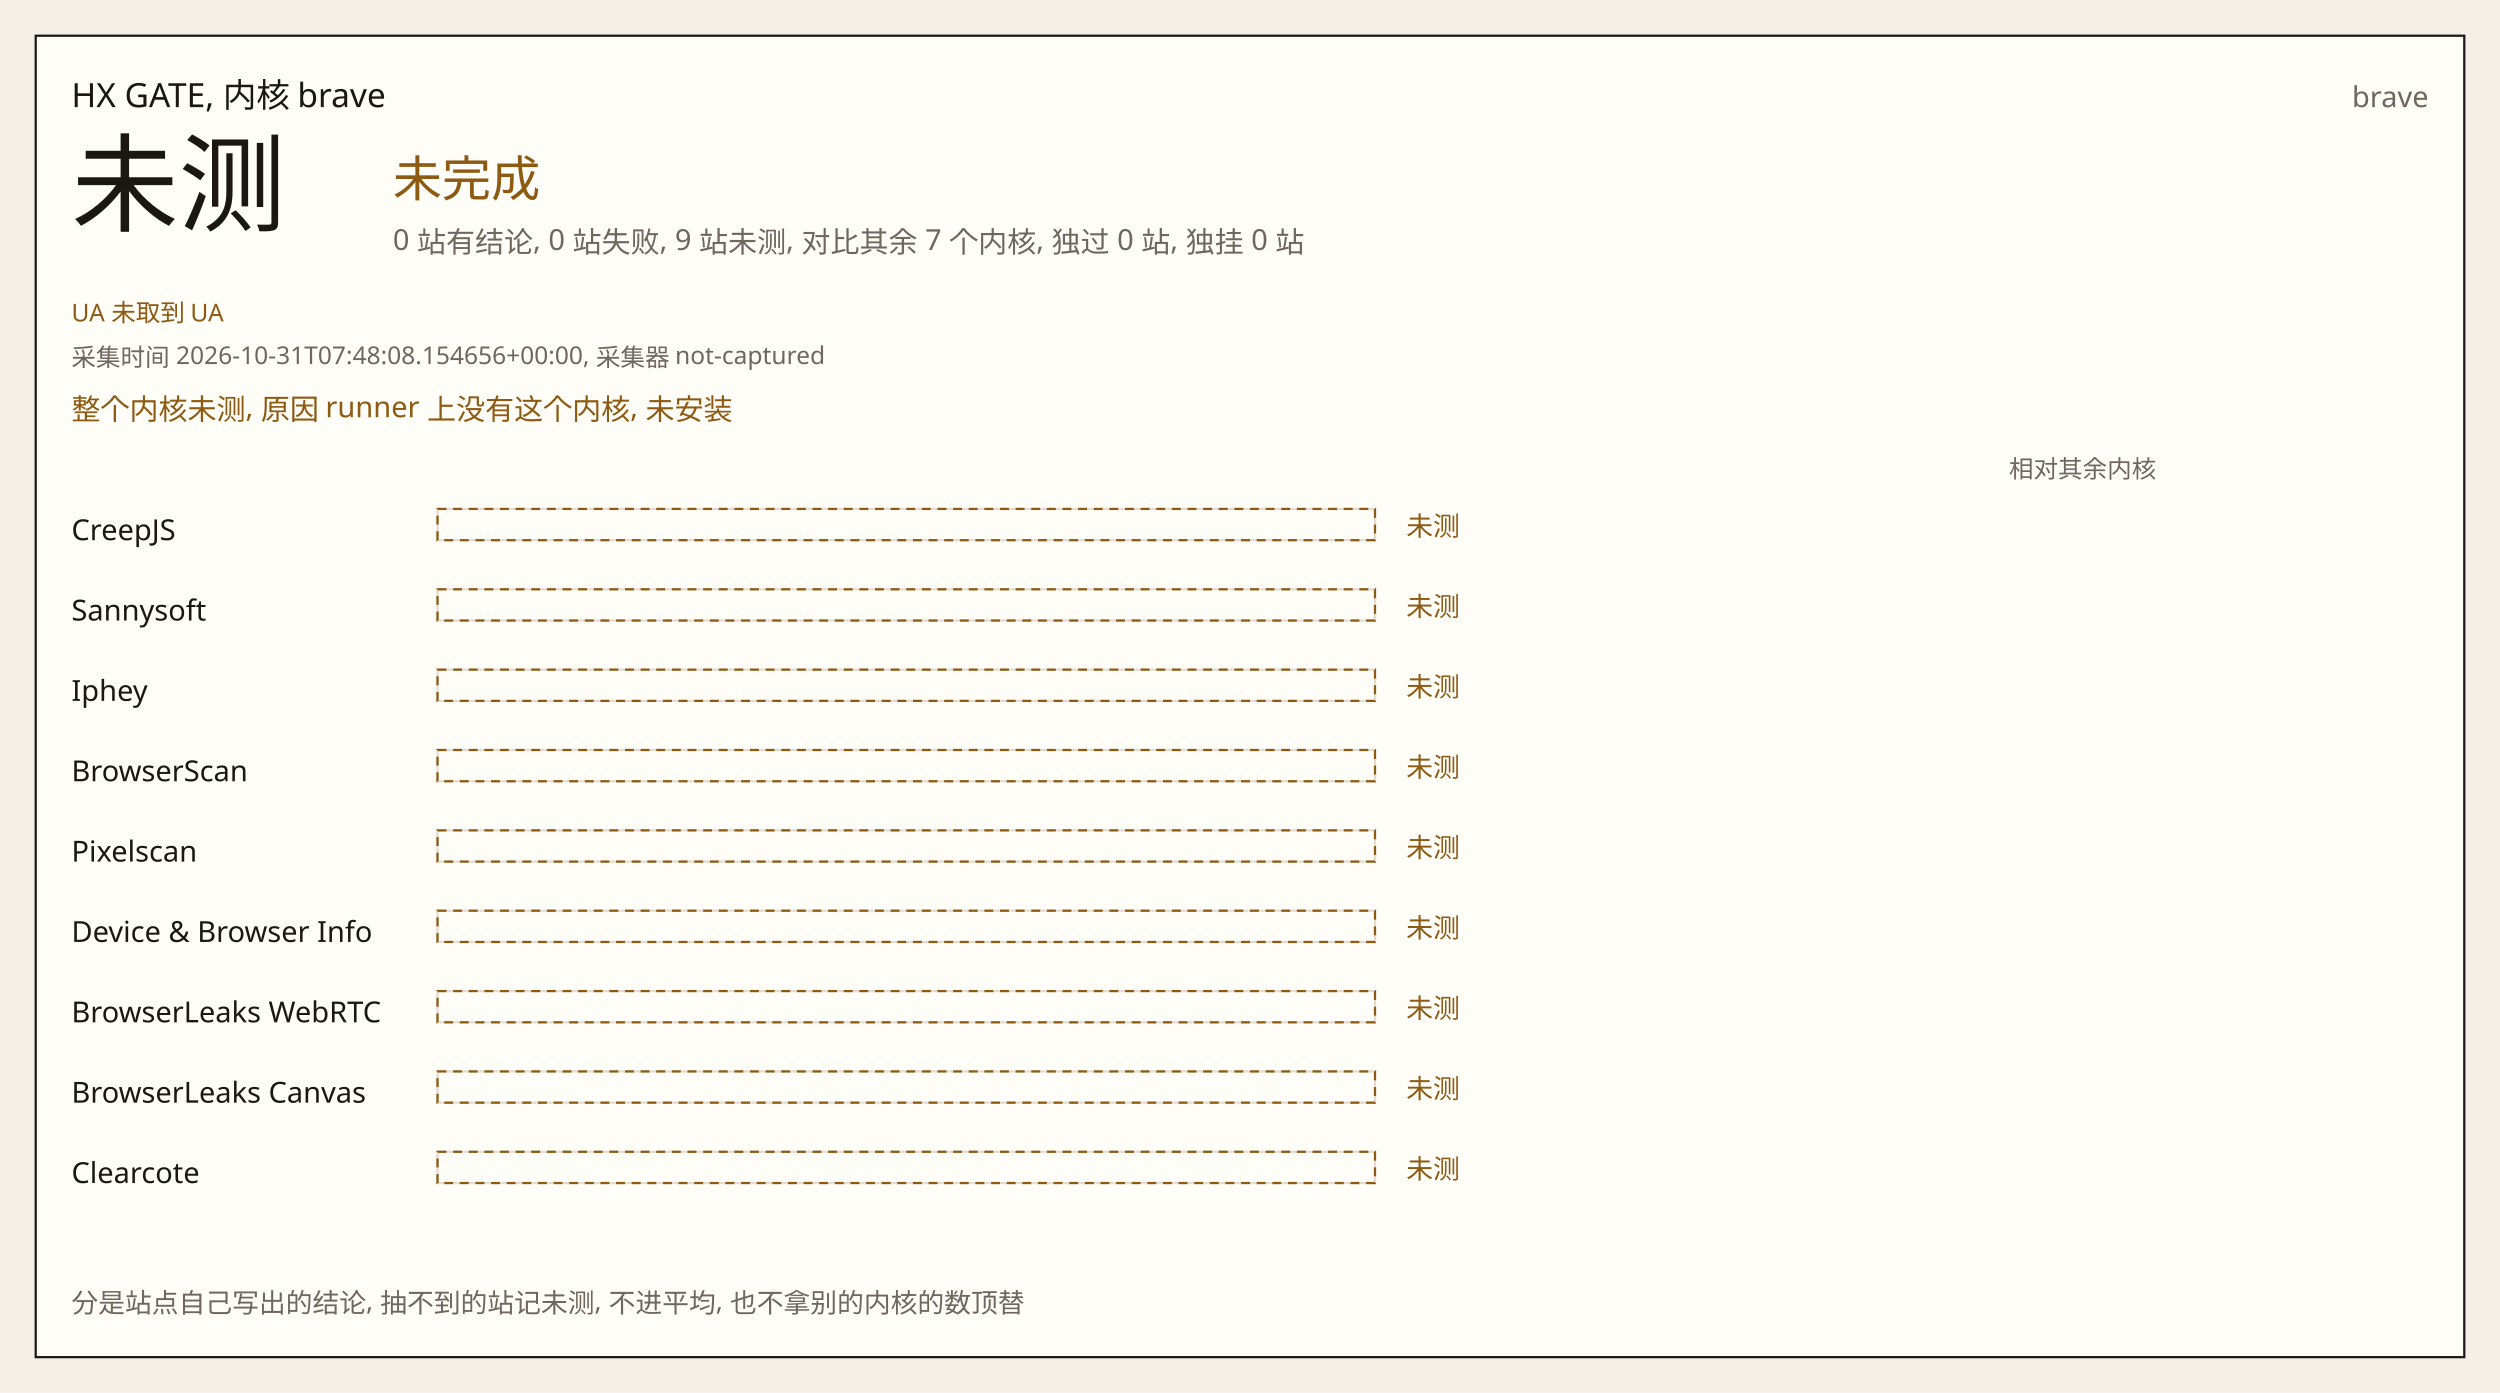
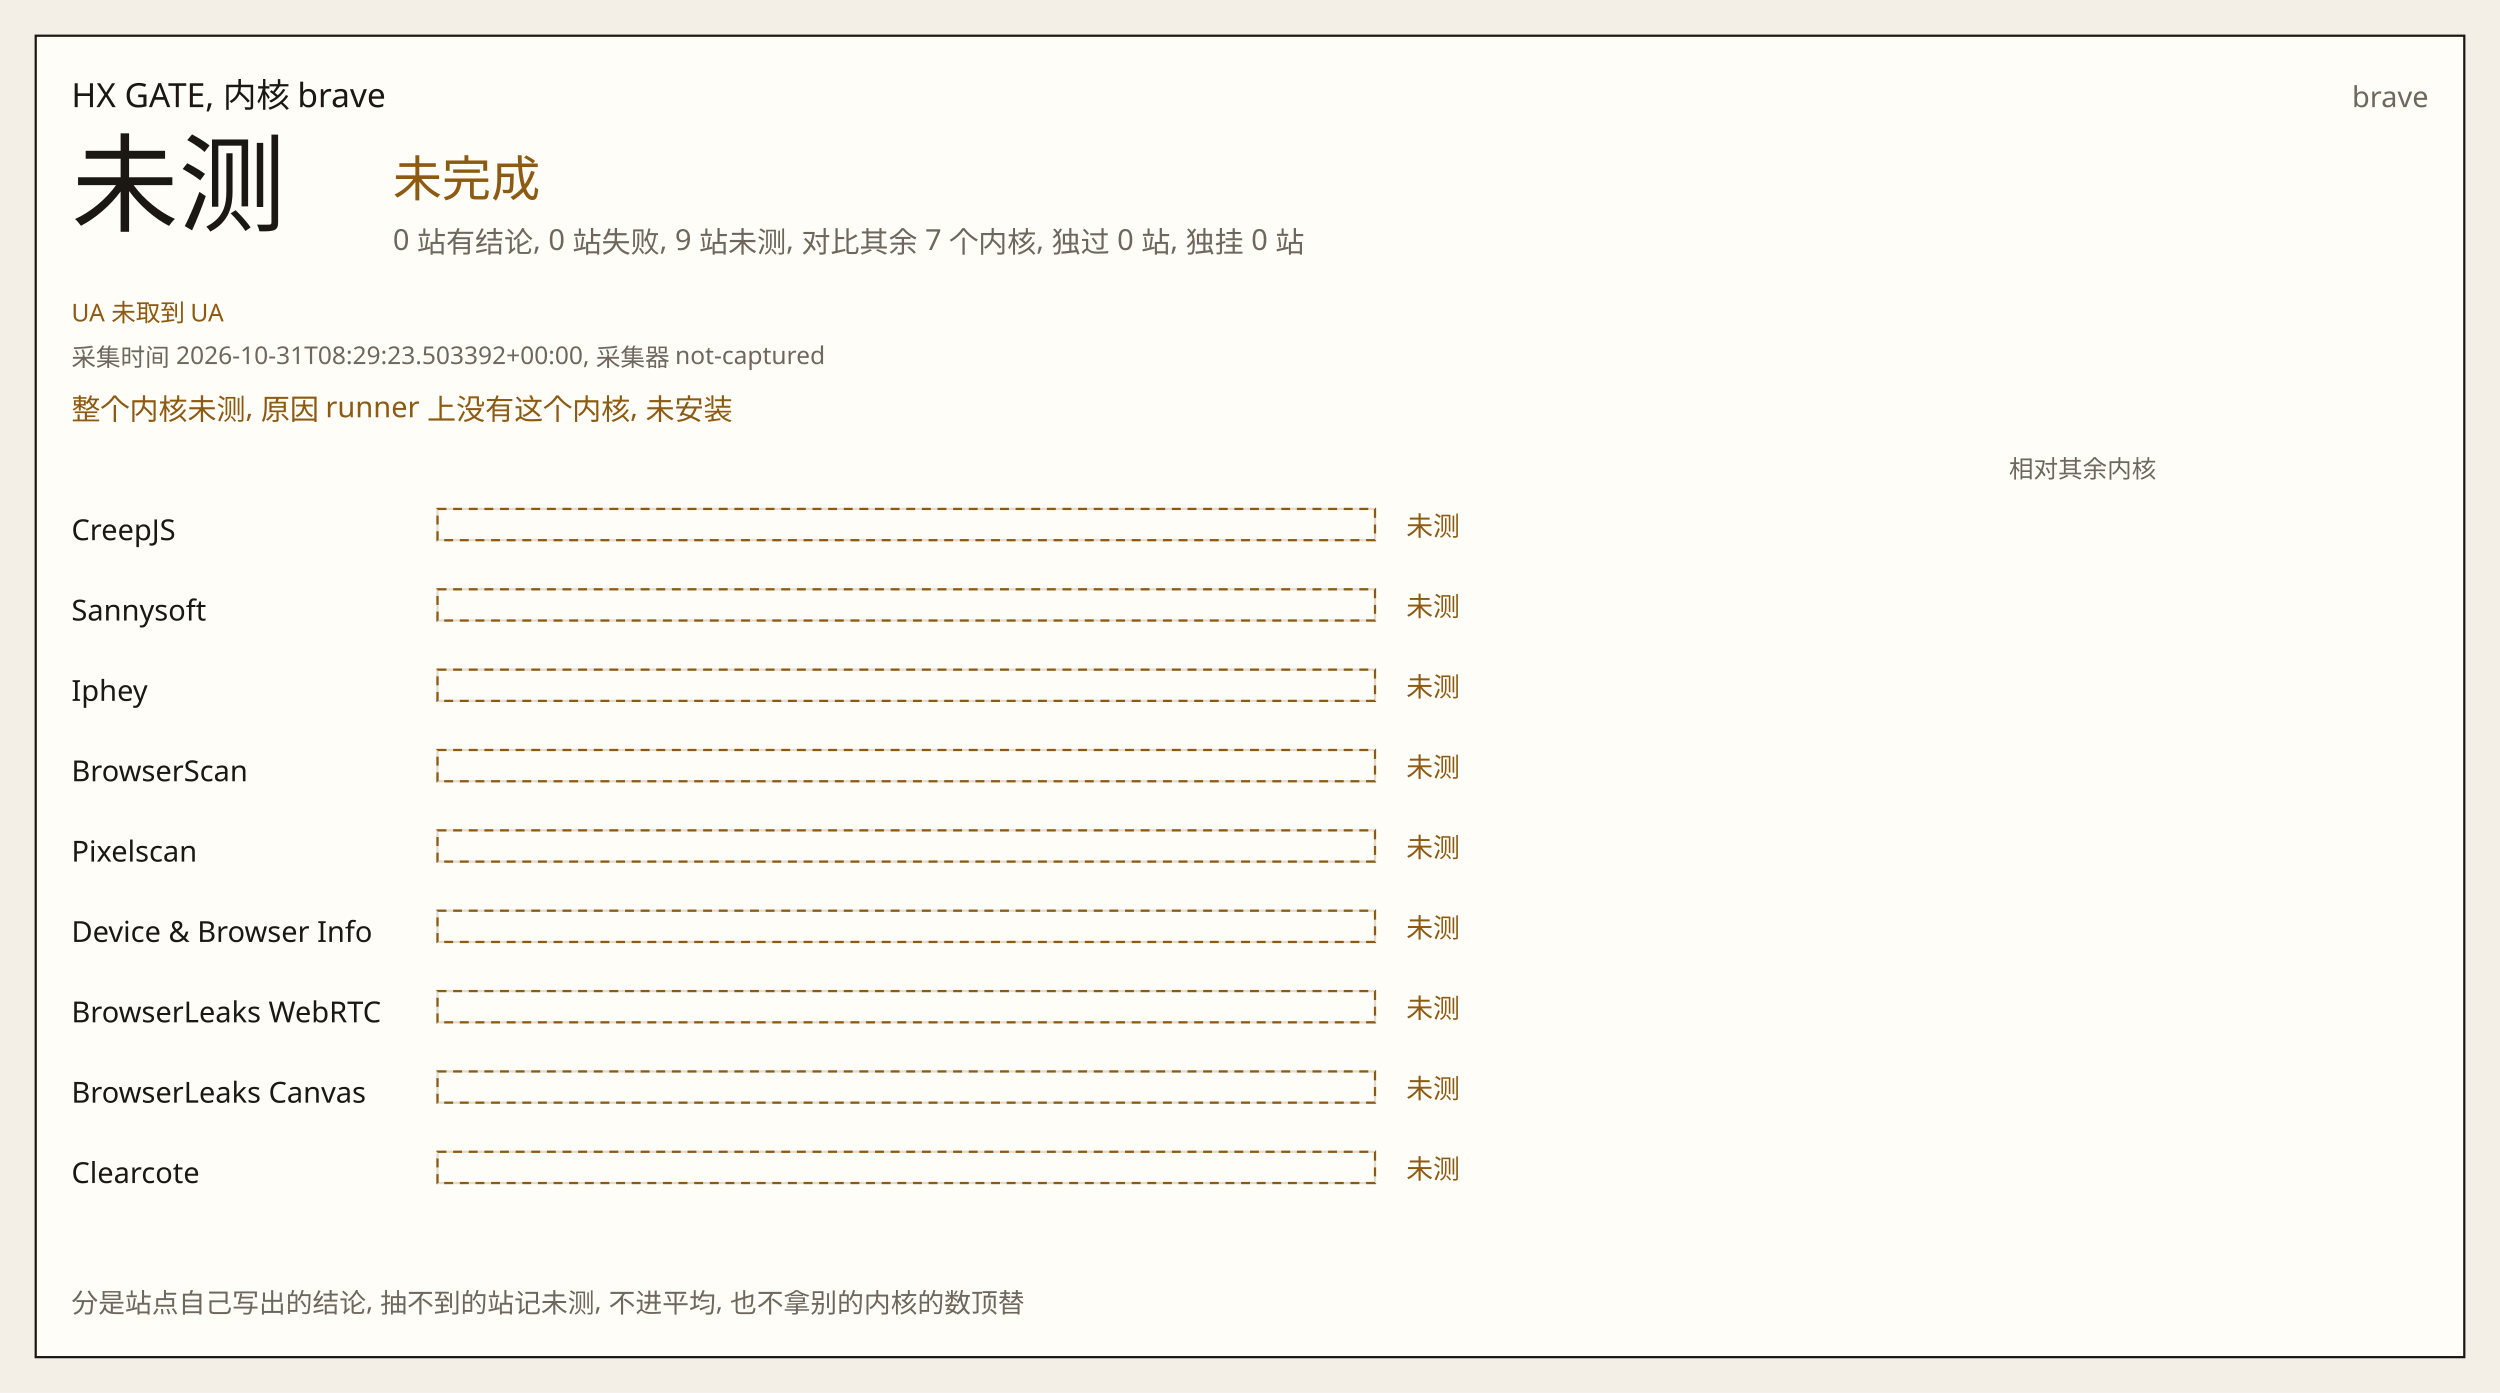
<svg xmlns="http://www.w3.org/2000/svg" width="1120" height="624" viewBox="0 0 1120 624" role="img">
  <rect width="1120" height="624" fill="#f3efe6" />
  <rect x="16" y="16" width="1088" height="592" fill="#fffdf8" stroke="#1b1814" />
  <text x="32" y="48" fill="#1b1814" font-size="15" font-family="IBM Plex Sans, Noto Sans SC, Source Han Sans SC, sans-serif">HX GATE, 内核 brave</text>
  <text x="1088" y="48" fill="#6e675e" font-size="13" font-family="IBM Plex Sans, Noto Sans SC, Source Han Sans SC, sans-serif" text-anchor="end">brave</text>
  <text x="32" y="100" fill="#1b1814" font-size="48" font-family="IBM Plex Sans, Noto Sans SC, Source Han Sans SC, sans-serif">未测</text>
  <text x="176" y="88" fill="#8d5a12" font-size="22" font-family="IBM Plex Sans, Noto Sans SC, Source Han Sans SC, sans-serif">未完成</text>
  <text x="176" y="112" fill="#6e675e" font-size="13" font-family="IBM Plex Sans, Noto Sans SC, Source Han Sans SC, sans-serif">0 站有结论, 0 站失败, 9 站未测, 对比其余 7 个内核, 独过 0 站, 独挂 0 站</text>
  <text x="32" y="144" fill="#8d5a12" font-size="11" font-family="IBM Plex Sans, Noto Sans SC, Source Han Sans SC, sans-serif">UA 未取到 UA</text>
-   <text x="32" y="164" fill="#6e675e" font-size="11" font-family="IBM Plex Sans, Noto Sans SC, Source Han Sans SC, sans-serif">采集时间 2026-10-31T07:48:08.154656+00:00, 采集器 not-captured</text>
+   <text x="32" y="164" fill="#6e675e" font-size="11" font-family="IBM Plex Sans, Noto Sans SC, Source Han Sans SC, sans-serif">采集时间 2026-10-31T08:29:23.503392+00:00, 采集器 not-captured</text>
  <text x="32" y="188" fill="#8d5a12" font-size="13" font-family="IBM Plex Sans, Noto Sans SC, Source Han Sans SC, sans-serif">整个内核未测, 原因 runner 上没有这个内核, 未安装</text>
  <text x="900" y="214" fill="#6e675e" font-size="11" font-family="IBM Plex Sans, Noto Sans SC, Source Han Sans SC, sans-serif">相对其余内核</text>
  <text x="32" y="242" fill="#1b1814" font-size="13" font-family="IBM Plex Sans, Noto Sans SC, Source Han Sans SC, sans-serif">CreepJS</text>
  <rect x="196" y="228" width="420" height="14" fill="#fffdf8" stroke="#e2dcd0" />
  <rect x="196" y="228" width="420" height="14" fill="none" stroke="#8d5a12" stroke-dasharray="4 3" />
  <text x="630" y="240" fill="#8d5a12" font-size="12" font-family="IBM Plex Sans, Noto Sans SC, Source Han Sans SC, sans-serif">未测</text>
  <text x="688" y="240" fill="#6e675e" font-size="12" font-family="IBM Plex Sans, Noto Sans SC, Source Han Sans SC, sans-serif" />
  <text x="32" y="278" fill="#1b1814" font-size="13" font-family="IBM Plex Sans, Noto Sans SC, Source Han Sans SC, sans-serif">Sannysoft</text>
  <rect x="196" y="264" width="420" height="14" fill="#fffdf8" stroke="#e2dcd0" />
  <rect x="196" y="264" width="420" height="14" fill="none" stroke="#8d5a12" stroke-dasharray="4 3" />
  <text x="630" y="276" fill="#8d5a12" font-size="12" font-family="IBM Plex Sans, Noto Sans SC, Source Han Sans SC, sans-serif">未测</text>
  <text x="688" y="276" fill="#6e675e" font-size="12" font-family="IBM Plex Sans, Noto Sans SC, Source Han Sans SC, sans-serif" />
  <text x="32" y="314" fill="#1b1814" font-size="13" font-family="IBM Plex Sans, Noto Sans SC, Source Han Sans SC, sans-serif">Iphey</text>
  <rect x="196" y="300" width="420" height="14" fill="#fffdf8" stroke="#e2dcd0" />
  <rect x="196" y="300" width="420" height="14" fill="none" stroke="#8d5a12" stroke-dasharray="4 3" />
  <text x="630" y="312" fill="#8d5a12" font-size="12" font-family="IBM Plex Sans, Noto Sans SC, Source Han Sans SC, sans-serif">未测</text>
  <text x="688" y="312" fill="#6e675e" font-size="12" font-family="IBM Plex Sans, Noto Sans SC, Source Han Sans SC, sans-serif" />
  <text x="32" y="350" fill="#1b1814" font-size="13" font-family="IBM Plex Sans, Noto Sans SC, Source Han Sans SC, sans-serif">BrowserScan</text>
  <rect x="196" y="336" width="420" height="14" fill="#fffdf8" stroke="#e2dcd0" />
  <rect x="196" y="336" width="420" height="14" fill="none" stroke="#8d5a12" stroke-dasharray="4 3" />
  <text x="630" y="348" fill="#8d5a12" font-size="12" font-family="IBM Plex Sans, Noto Sans SC, Source Han Sans SC, sans-serif">未测</text>
  <text x="688" y="348" fill="#6e675e" font-size="12" font-family="IBM Plex Sans, Noto Sans SC, Source Han Sans SC, sans-serif" />
  <text x="32" y="386" fill="#1b1814" font-size="13" font-family="IBM Plex Sans, Noto Sans SC, Source Han Sans SC, sans-serif">Pixelscan</text>
  <rect x="196" y="372" width="420" height="14" fill="#fffdf8" stroke="#e2dcd0" />
  <rect x="196" y="372" width="420" height="14" fill="none" stroke="#8d5a12" stroke-dasharray="4 3" />
  <text x="630" y="384" fill="#8d5a12" font-size="12" font-family="IBM Plex Sans, Noto Sans SC, Source Han Sans SC, sans-serif">未测</text>
  <text x="688" y="384" fill="#6e675e" font-size="12" font-family="IBM Plex Sans, Noto Sans SC, Source Han Sans SC, sans-serif" />
  <text x="32" y="422" fill="#1b1814" font-size="13" font-family="IBM Plex Sans, Noto Sans SC, Source Han Sans SC, sans-serif">Device &amp; Browser Info</text>
  <rect x="196" y="408" width="420" height="14" fill="#fffdf8" stroke="#e2dcd0" />
  <rect x="196" y="408" width="420" height="14" fill="none" stroke="#8d5a12" stroke-dasharray="4 3" />
  <text x="630" y="420" fill="#8d5a12" font-size="12" font-family="IBM Plex Sans, Noto Sans SC, Source Han Sans SC, sans-serif">未测</text>
  <text x="688" y="420" fill="#6e675e" font-size="12" font-family="IBM Plex Sans, Noto Sans SC, Source Han Sans SC, sans-serif" />
  <text x="32" y="458" fill="#1b1814" font-size="13" font-family="IBM Plex Sans, Noto Sans SC, Source Han Sans SC, sans-serif">BrowserLeaks WebRTC</text>
  <rect x="196" y="444" width="420" height="14" fill="#fffdf8" stroke="#e2dcd0" />
  <rect x="196" y="444" width="420" height="14" fill="none" stroke="#8d5a12" stroke-dasharray="4 3" />
  <text x="630" y="456" fill="#8d5a12" font-size="12" font-family="IBM Plex Sans, Noto Sans SC, Source Han Sans SC, sans-serif">未测</text>
  <text x="688" y="456" fill="#6e675e" font-size="12" font-family="IBM Plex Sans, Noto Sans SC, Source Han Sans SC, sans-serif" />
  <text x="32" y="494" fill="#1b1814" font-size="13" font-family="IBM Plex Sans, Noto Sans SC, Source Han Sans SC, sans-serif">BrowserLeaks Canvas</text>
  <rect x="196" y="480" width="420" height="14" fill="#fffdf8" stroke="#e2dcd0" />
  <rect x="196" y="480" width="420" height="14" fill="none" stroke="#8d5a12" stroke-dasharray="4 3" />
  <text x="630" y="492" fill="#8d5a12" font-size="12" font-family="IBM Plex Sans, Noto Sans SC, Source Han Sans SC, sans-serif">未测</text>
  <text x="688" y="492" fill="#6e675e" font-size="12" font-family="IBM Plex Sans, Noto Sans SC, Source Han Sans SC, sans-serif" />
  <text x="32" y="530" fill="#1b1814" font-size="13" font-family="IBM Plex Sans, Noto Sans SC, Source Han Sans SC, sans-serif">Clearcote</text>
  <rect x="196" y="516" width="420" height="14" fill="#fffdf8" stroke="#e2dcd0" />
  <rect x="196" y="516" width="420" height="14" fill="none" stroke="#8d5a12" stroke-dasharray="4 3" />
  <text x="630" y="528" fill="#8d5a12" font-size="12" font-family="IBM Plex Sans, Noto Sans SC, Source Han Sans SC, sans-serif">未测</text>
  <text x="688" y="528" fill="#6e675e" font-size="12" font-family="IBM Plex Sans, Noto Sans SC, Source Han Sans SC, sans-serif" />
  <text x="32" y="588" fill="#6e675e" font-size="12" font-family="IBM Plex Sans, Noto Sans SC, Source Han Sans SC, sans-serif">分是站点自己写出的结论, 抽不到的站记未测, 不进平均, 也不拿别的内核的数顶替</text>
</svg>
